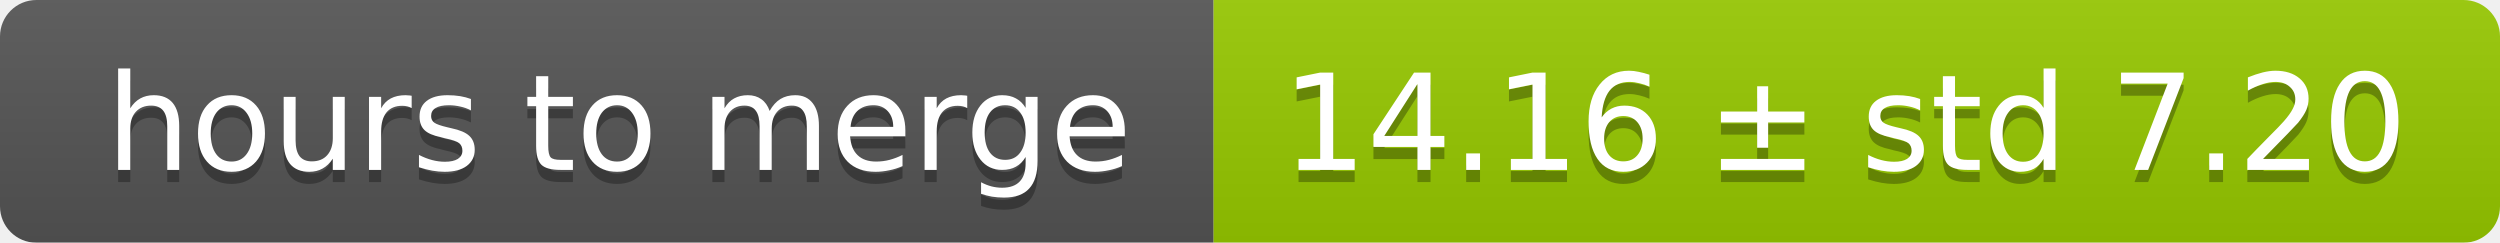
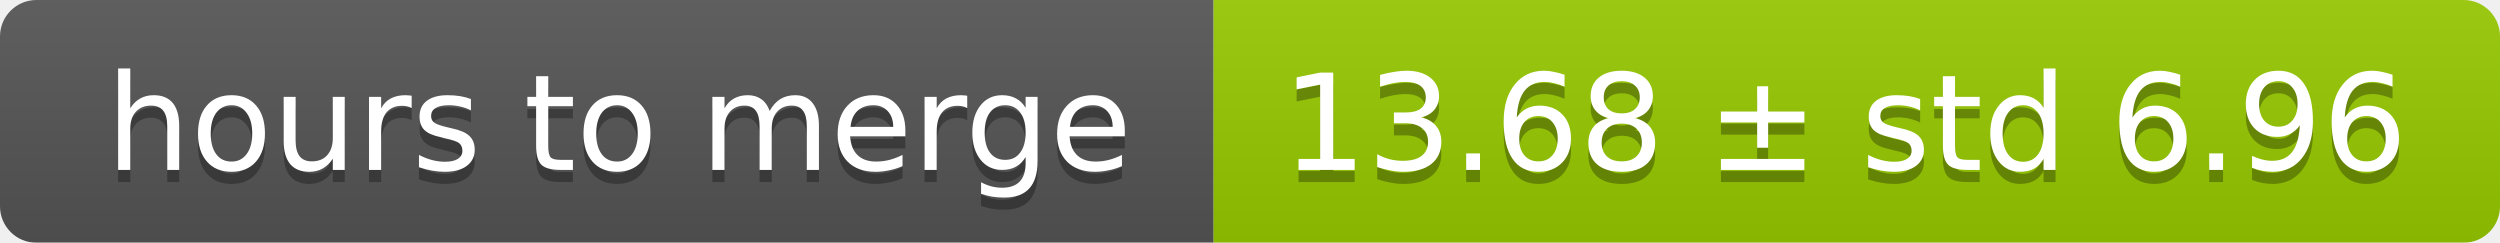
<svg xmlns="http://www.w3.org/2000/svg" width="206" height="20">
  <linearGradient id="smooth" x2="0" y2="100%">
    <stop offset="0" stop-color="#bbb" stop-opacity=".1" />
    <stop offset="1" stop-opacity=".1" />
  </linearGradient>
  <mask id="round">
    <rect width="206" height="20" rx="3" fill="#fff" />
  </mask>
  <g mask="url(#round)">
    <rect width="100" height="20" fill="#555" />
    <rect x="100" width="106" height="20" fill="#97ca00" />
    <rect width="206" height="20" fill="url(#smooth)" />
  </g>
  <g fill="#fff" text-anchor="middle" font-family="DejaVu Sans,Verdana,Geneva,sans-serif" font-size="11">
    <text x="51" y="15" fill="#010101" fill-opacity=".3">hours to merge</text>
    <text x="51" y="14">hours to merge</text>
-     <text x="152" y="15" fill="#010101" fill-opacity=".3">14.16 ± std 7.20</text>
-     <text x="152" y="14">14.16 ± std 7.20</text>
+     <text x="152" y="15" fill="#010101" fill-opacity=".3">13.68 ± std 6.96</text>
+     <text x="152" y="14">13.68 ± std 6.96</text>
  </g>
</svg>
